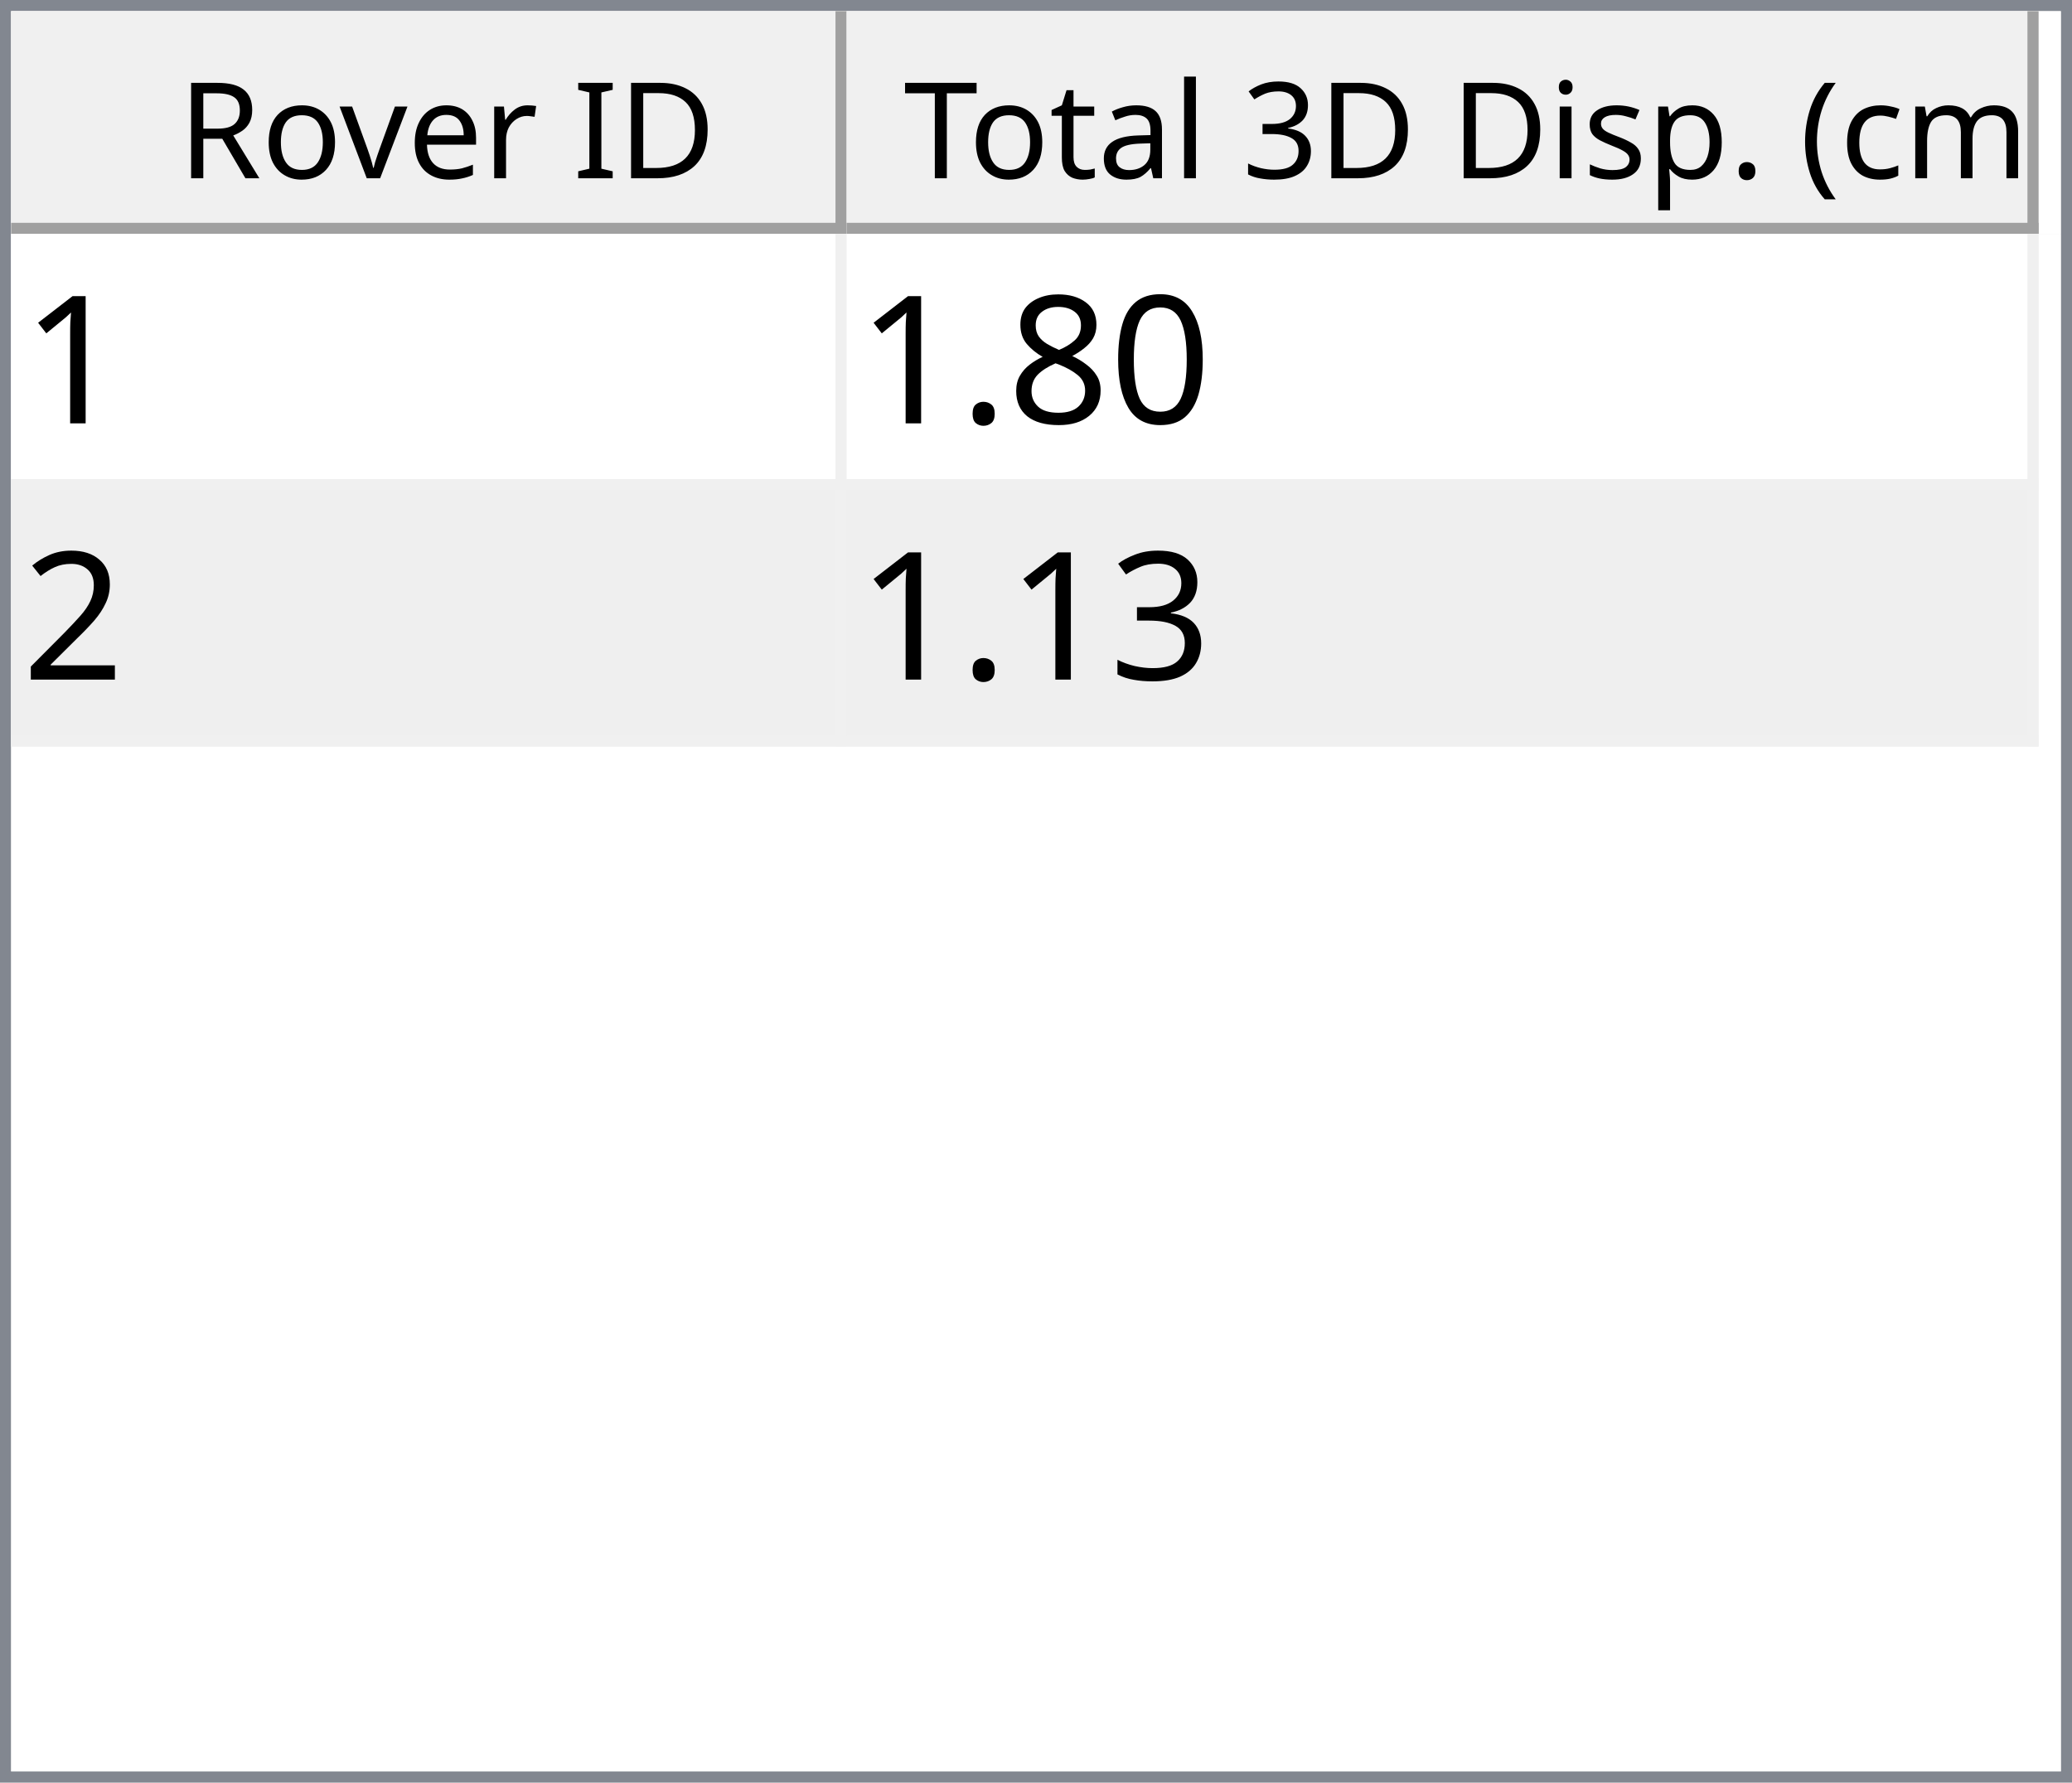
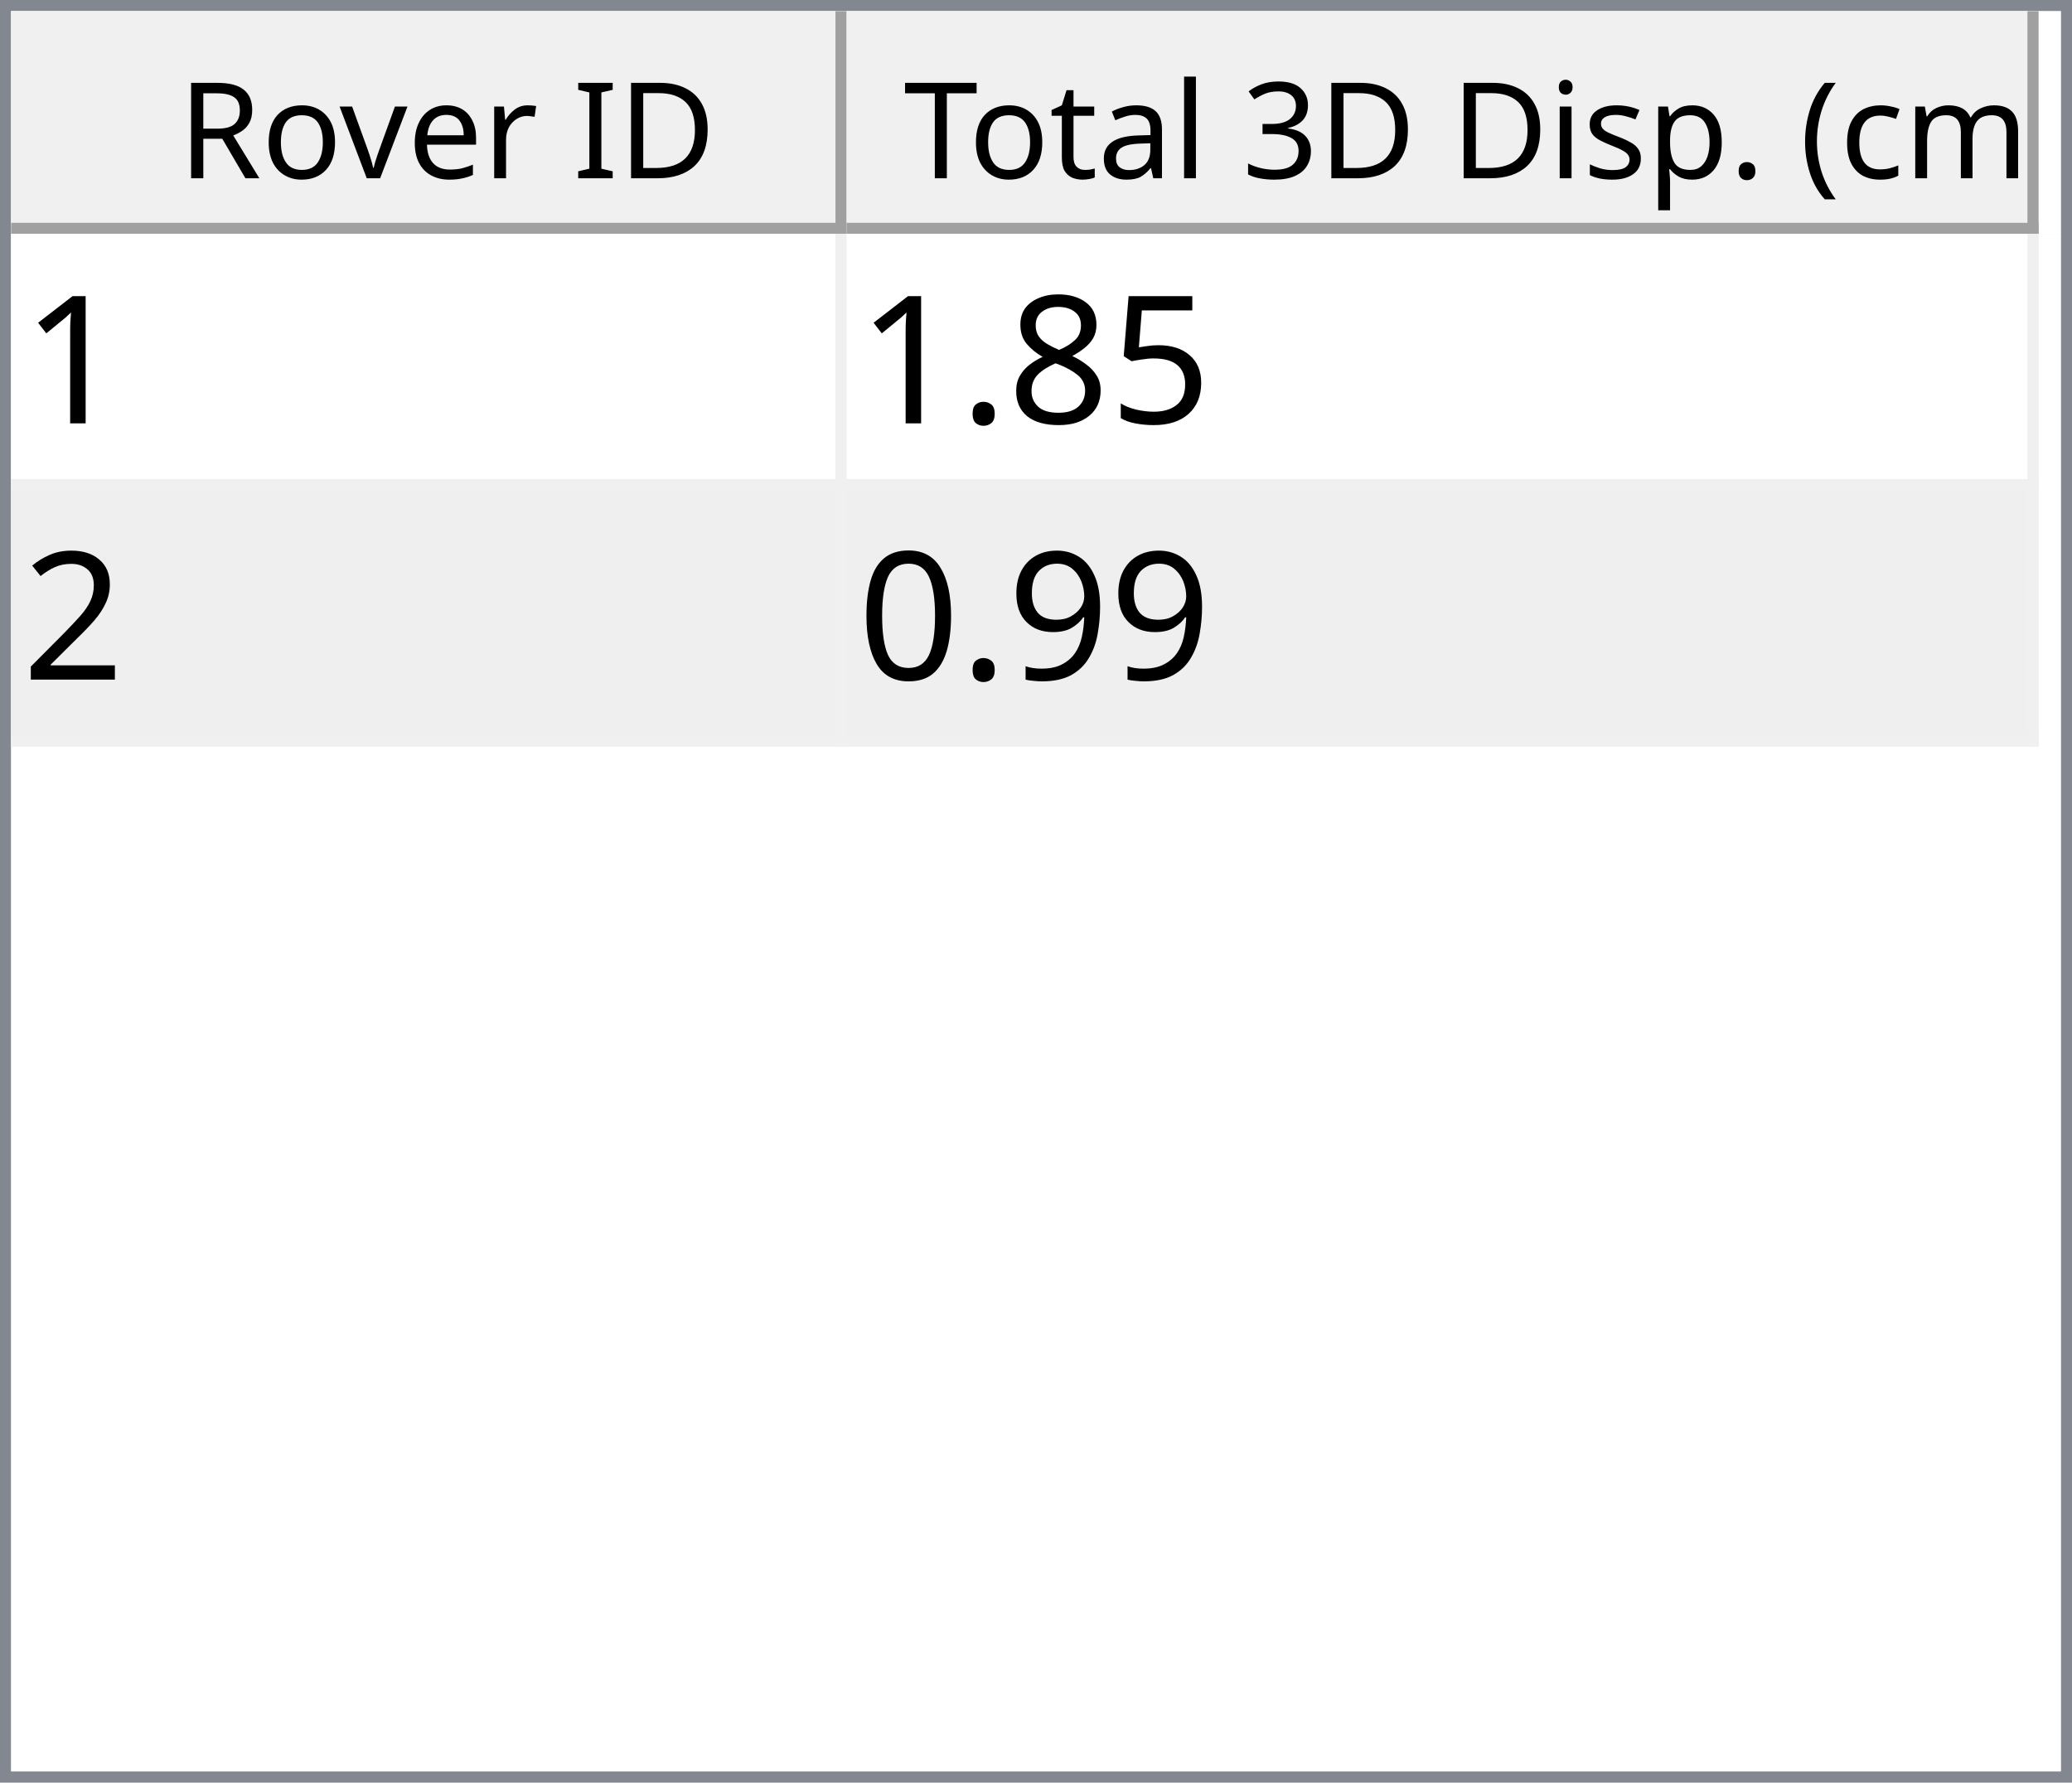
<svg xmlns="http://www.w3.org/2000/svg" style="fill-opacity:1; color-rendering:auto; color-interpolation:auto; text-rendering:auto; stroke:black; stroke-linecap:square; stroke-miterlimit:10; shape-rendering:auto; stroke-opacity:1; fill:black; stroke-dasharray:none; font-weight:normal; stroke-width:1; font-family:'Dialog'; font-style:normal; stroke-linejoin:miter; font-size:12px; stroke-dashoffset:0; image-rendering:auto;" width="186" height="160">
  <defs id="genericDefs" />
  <g>
    <defs id="defs1">
      <clipPath clipPathUnits="userSpaceOnUse" id="clipPath1">
        <path d="M0 0 L186 0 L186 160 L0 160 L0 0 Z" />
      </clipPath>
      <clipPath clipPathUnits="userSpaceOnUse" id="clipPath2">
        <path d="M0 0 L0 160 L186 160 L186 0 Z" />
      </clipPath>
      <clipPath clipPathUnits="userSpaceOnUse" id="clipPath3">
        <path d="M0 0 L0 20 L184 20 L184 0 Z" />
      </clipPath>
      <clipPath clipPathUnits="userSpaceOnUse" id="clipPath4">
        <path d="M0 0 L0 20 L75 20 L75 0 Z" />
      </clipPath>
      <clipPath clipPathUnits="userSpaceOnUse" id="clipPath5">
        <path d="M1 1 L1 19 L74 19 L74 1 Z" />
      </clipPath>
      <clipPath clipPathUnits="userSpaceOnUse" id="clipPath6">
        <path d="M0 0 L0 18 L73 18 L73 0 Z" />
      </clipPath>
      <clipPath clipPathUnits="userSpaceOnUse" id="clipPath7">
        <path d="M-0.5 -0.5 L-0.5 19.5 L74.5 19.5 L74.5 -0.5 Z" />
      </clipPath>
      <clipPath clipPathUnits="userSpaceOnUse" id="clipPath8">
        <path d="M0 0 L0 20 L107 20 L107 0 Z" />
      </clipPath>
      <clipPath clipPathUnits="userSpaceOnUse" id="clipPath9">
        <path d="M1 1 L1 19 L106 19 L106 1 Z" />
      </clipPath>
      <clipPath clipPathUnits="userSpaceOnUse" id="clipPath10">
        <path d="M0 0 L0 18 L105 18 L105 0 Z" />
      </clipPath>
      <clipPath clipPathUnits="userSpaceOnUse" id="clipPath11">
        <path d="M-0.5 -0.5 L-0.5 19.5 L106.5 19.5 L106.5 -0.5 Z" />
      </clipPath>
      <clipPath clipPathUnits="userSpaceOnUse" id="clipPath12">
        <path d="M0 0 L0 138 L184 138 L184 0 Z" />
      </clipPath>
      <clipPath clipPathUnits="userSpaceOnUse" id="clipPath13">
        <path d="M0 0 L0 46 L182 46 L182 0 Z" />
      </clipPath>
      <clipPath clipPathUnits="userSpaceOnUse" id="clipPath14">
        <path d="M-0.5 -0.5 L-0.5 45.5 L181.5 45.5 L181.5 -0.5 Z" />
      </clipPath>
      <clipPath clipPathUnits="userSpaceOnUse" id="clipPath15">
        <path d="M0 0 L0 22 L74 22 L74 0 Z" />
      </clipPath>
      <clipPath clipPathUnits="userSpaceOnUse" id="clipPath16">
        <path d="M0 0 L0 22 L106 22 L106 0 Z" />
      </clipPath>
      <font horiz-adv-x="64.551" id="font1">
        <font-face ascent="107.91" descent="25.098" units-per-em="100" style="font-style:normal; font-family:Segoe UI; font-weight:normal;" />
        <missing-glyph horiz-adv-x="64.551" d="M8.109 0 L8.109 68.266 L56.453 68.266 L56.453 0 L8.109 0 ZM15.328 7.234 L49.219 7.234 L49.219 61.031 L15.328 61.031 L15.328 7.234 Z" />
        <glyph unicode="D" horiz-adv-x="70.117" d="M9.188 0 L9.188 70.016 L28.516 70.016 Q65.531 70.016 65.531 35.891 Q65.531 19.672 55.25 9.836 Q44.969 0 27.734 0 L9.188 0 ZM17.391 62.594 L17.391 7.422 L27.828 7.422 Q41.609 7.422 49.273 14.797 Q56.938 22.172 56.938 35.688 Q56.938 62.594 28.328 62.594 L17.391 62.594 Z" />
        <glyph unicode="I" horiz-adv-x="26.611" d="M17.391 0 L9.188 0 L9.188 70.016 L17.391 70.016 L17.391 0 Z" />
        <glyph unicode=" " horiz-adv-x="27.393" d="" />
        <glyph unicode="r" horiz-adv-x="34.766" d="M34.188 41.891 Q32.078 43.5 28.125 43.5 Q23 43.5 19.555 38.672 Q16.109 33.844 16.109 25.484 L16.109 0 L8.109 0 L8.109 50 L16.109 50 L16.109 39.703 L16.312 39.703 Q18.016 44.969 21.531 47.922 Q25.047 50.875 29.391 50.875 Q32.516 50.875 34.188 50.203 L34.188 41.891 Z" />
        <glyph unicode="e" horiz-adv-x="52.295" d="M48.297 23 L12.984 23 Q13.188 14.656 17.484 10.109 Q21.781 5.562 29.297 5.562 Q37.75 5.562 44.828 11.141 L44.828 3.609 Q38.234 -1.172 27.391 -1.172 Q16.797 -1.172 10.742 5.641 Q4.688 12.453 4.688 24.812 Q4.688 36.469 11.305 43.82 Q17.922 51.172 27.734 51.172 Q37.547 51.172 42.922 44.828 Q48.297 38.484 48.297 27.203 L48.297 23 ZM40.094 29.781 Q40.047 36.719 36.75 40.578 Q33.453 44.438 27.594 44.438 Q21.922 44.438 17.969 40.383 Q14.016 36.328 13.094 29.781 L40.094 29.781 Z" />
        <glyph unicode="v" horiz-adv-x="47.9" d="M47.406 50 L27.484 0 L19.625 0 L0.688 50 L9.469 50 L22.172 13.672 Q23.578 9.672 23.922 6.688 L24.125 6.688 Q24.609 10.453 25.688 13.484 L38.969 50 L47.406 50 Z" />
        <glyph unicode="o" horiz-adv-x="58.594" d="M29 -1.172 Q17.922 -1.172 11.305 5.836 Q4.688 12.844 4.688 24.422 Q4.688 37.016 11.57 44.094 Q18.453 51.172 30.172 51.172 Q41.359 51.172 47.633 44.289 Q53.906 37.406 53.906 25.203 Q53.906 13.234 47.141 6.031 Q40.375 -1.172 29 -1.172 ZM29.594 44.438 Q21.875 44.438 17.383 39.188 Q12.891 33.938 12.891 24.703 Q12.891 15.828 17.43 10.695 Q21.969 5.562 29.594 5.562 Q37.359 5.562 41.531 10.594 Q45.703 15.625 45.703 24.906 Q45.703 34.281 41.531 39.359 Q37.359 44.438 29.594 44.438 Z" />
        <glyph unicode="R" horiz-adv-x="59.814" d="M59.375 0 L49.609 0 L37.891 19.625 Q36.281 22.359 34.766 24.289 Q33.25 26.219 31.664 27.438 Q30.078 28.656 28.25 29.219 Q26.422 29.781 24.125 29.781 L17.391 29.781 L17.391 0 L9.188 0 L9.188 70.016 L30.078 70.016 Q34.672 70.016 38.555 68.867 Q42.438 67.719 45.289 65.375 Q48.141 63.031 49.758 59.547 Q51.375 56.062 51.375 51.375 Q51.375 47.703 50.273 44.656 Q49.172 41.609 47.148 39.211 Q45.125 36.812 42.266 35.133 Q39.406 33.453 35.844 32.516 L35.844 32.328 Q37.594 31.547 38.891 30.547 Q40.188 29.547 41.359 28.18 Q42.531 26.812 43.68 25.078 Q44.828 23.344 46.234 21.047 L59.375 0 ZM17.391 62.594 L17.391 37.203 L28.516 37.203 Q31.594 37.203 34.203 38.133 Q36.812 39.062 38.719 40.797 Q40.625 42.531 41.703 45.047 Q42.781 47.562 42.781 50.688 Q42.781 56.297 39.141 59.445 Q35.5 62.594 28.609 62.594 L17.391 62.594 Z" />
        <glyph unicode=")" horiz-adv-x="30.176" d="M8.297 -15.922 L1.172 -15.922 Q16.406 2.344 16.406 26.812 Q16.406 51.469 1.078 70.016 L8.297 70.016 Q23.531 52.156 23.531 26.703 Q23.531 1.375 8.297 -15.922 Z" />
        <glyph unicode="m" horiz-adv-x="86.133" d="M79.109 0 L71.094 0 L71.094 28.719 Q71.094 37.016 68.531 40.727 Q65.969 44.438 59.906 44.438 Q54.781 44.438 51.195 39.75 Q47.609 35.062 47.609 28.516 L47.609 0 L39.594 0 L39.594 29.688 Q39.594 44.438 28.219 44.438 Q22.953 44.438 19.531 40.016 Q16.109 35.594 16.109 28.516 L16.109 0 L8.109 0 L8.109 50 L16.109 50 L16.109 42.094 L16.312 42.094 Q21.625 51.172 31.844 51.172 Q36.969 51.172 40.773 48.312 Q44.578 45.453 46 40.828 Q51.562 51.172 62.594 51.172 Q79.109 51.172 79.109 30.812 L79.109 0 Z" />
        <glyph unicode="c" horiz-adv-x="46.191" d="M42.188 2.297 Q36.422 -1.172 28.516 -1.172 Q17.828 -1.172 11.258 5.789 Q4.688 12.75 4.688 23.828 Q4.688 36.188 11.766 43.68 Q18.844 51.172 30.672 51.172 Q37.25 51.172 42.281 48.734 L42.281 40.531 Q36.719 44.438 30.375 44.438 Q22.703 44.438 17.797 38.945 Q12.891 33.453 12.891 24.516 Q12.891 15.719 17.508 10.641 Q22.125 5.562 29.891 5.562 Q36.422 5.562 42.188 9.906 L42.188 2.297 Z" />
        <glyph unicode="(" horiz-adv-x="30.176" d="M29.109 -15.922 L21.969 -15.922 Q6.844 1.375 6.844 26.703 Q6.844 52.156 21.969 70.016 L29.203 70.016 Q13.875 51.469 13.875 26.812 Q13.875 2.344 29.109 -15.922 Z" />
        <glyph unicode="." horiz-adv-x="21.68" d="M10.891 -1.078 Q8.641 -1.078 7.055 0.539 Q5.469 2.156 5.469 4.391 Q5.469 6.641 7.055 8.273 Q8.641 9.906 10.891 9.906 Q13.188 9.906 14.797 8.273 Q16.406 6.641 16.406 4.391 Q16.406 2.156 14.797 0.539 Q13.188 -1.078 10.891 -1.078 Z" />
        <glyph unicode="p" horiz-adv-x="58.789" d="M16.312 7.234 L16.109 7.234 L16.109 -23 L8.109 -23 L8.109 50 L16.109 50 L16.109 41.219 L16.312 41.219 Q22.219 51.172 33.594 51.172 Q43.266 51.172 48.688 44.461 Q54.109 37.75 54.109 26.469 Q54.109 13.922 48 6.375 Q41.891 -1.172 31.297 -1.172 Q21.578 -1.172 16.312 7.234 ZM16.109 27.391 L16.109 20.406 Q16.109 14.203 20.141 9.883 Q24.172 5.562 30.375 5.562 Q37.641 5.562 41.773 11.133 Q45.906 16.703 45.906 26.609 Q45.906 34.969 42.047 39.703 Q38.188 44.438 31.594 44.438 Q24.609 44.438 20.359 39.578 Q16.109 34.719 16.109 27.391 Z" />
        <glyph unicode="s" horiz-adv-x="42.432" d="M5.078 1.812 L5.078 10.406 Q11.625 5.562 19.484 5.562 Q30.031 5.562 30.031 12.594 Q30.031 14.594 29.125 15.992 Q28.219 17.391 26.68 18.461 Q25.141 19.531 23.07 20.383 Q21 21.234 18.609 22.172 Q15.281 23.484 12.766 24.828 Q10.25 26.172 8.57 27.859 Q6.891 29.547 6.031 31.695 Q5.172 33.844 5.172 36.719 Q5.172 40.234 6.789 42.945 Q8.406 45.656 11.086 47.484 Q13.766 49.312 17.211 50.242 Q20.656 51.172 24.312 51.172 Q30.812 51.172 35.938 48.922 L35.938 40.828 Q30.422 44.438 23.25 44.438 Q21 44.438 19.195 43.922 Q17.391 43.406 16.094 42.477 Q14.797 41.547 14.086 40.258 Q13.375 38.969 13.375 37.406 Q13.375 35.453 14.086 34.133 Q14.797 32.812 16.164 31.789 Q17.531 30.766 19.484 29.938 Q21.438 29.109 23.922 28.125 Q27.25 26.859 29.883 25.516 Q32.516 24.172 34.375 22.484 Q36.234 20.797 37.234 18.602 Q38.234 16.406 38.234 13.375 Q38.234 9.672 36.602 6.938 Q34.969 4.203 32.234 2.398 Q29.5 0.594 25.93 -0.289 Q22.359 -1.172 18.453 -1.172 Q10.75 -1.172 5.078 1.812 Z" />
        <glyph unicode="i" horiz-adv-x="24.219" d="M12.203 62.703 Q10.062 62.703 8.547 64.164 Q7.031 65.625 7.031 67.875 Q7.031 70.125 8.547 71.609 Q10.062 73.094 12.203 73.094 Q14.406 73.094 15.945 71.609 Q17.484 70.125 17.484 67.875 Q17.484 65.719 15.945 64.211 Q14.406 62.703 12.203 62.703 ZM16.109 0 L8.109 0 L8.109 50 L16.109 50 L16.109 0 Z" />
        <glyph unicode="3" horiz-adv-x="53.906" d="M46.531 19.828 Q46.531 15.094 44.75 11.211 Q42.969 7.328 39.719 4.57 Q36.469 1.812 31.93 0.297 Q27.391 -1.219 21.922 -1.219 Q11.922 -1.219 6 2.594 L6 11.188 Q13.094 5.609 22.219 5.609 Q25.875 5.609 28.828 6.539 Q31.781 7.469 33.906 9.227 Q36.031 10.984 37.18 13.477 Q38.328 15.969 38.328 19.094 Q38.328 32.812 18.797 32.812 L12.984 32.812 L12.984 39.594 L18.5 39.594 Q35.797 39.594 35.797 52.484 Q35.797 64.406 22.609 64.406 Q15.188 64.406 8.688 59.422 L8.688 67.188 Q15.375 71.188 24.609 71.188 Q29 71.188 32.57 69.969 Q36.141 68.75 38.68 66.555 Q41.219 64.359 42.609 61.281 Q44 58.203 44 54.5 Q44 40.672 30.031 36.719 L30.031 36.531 Q33.594 36.141 36.625 34.797 Q39.656 33.453 41.852 31.305 Q44.047 29.156 45.289 26.25 Q46.531 23.344 46.531 19.828 Z" />
        <glyph unicode="l" horiz-adv-x="24.219" d="M16.109 0 L8.109 0 L8.109 74.031 L16.109 74.031 L16.109 0 Z" />
        <glyph unicode="a" horiz-adv-x="50.879" d="M43.891 0 L35.891 0 L35.891 7.812 L35.688 7.812 Q30.469 -1.172 20.312 -1.172 Q12.844 -1.172 8.617 2.781 Q4.391 6.734 4.391 13.281 Q4.391 27.297 20.906 29.594 L35.891 31.688 Q35.891 44.438 25.594 44.438 Q16.547 44.438 9.281 38.281 L9.281 46.484 Q16.656 51.172 26.266 51.172 Q43.891 51.172 43.891 32.516 L43.891 0 ZM35.891 25.297 L23.828 23.641 Q18.266 22.859 15.43 20.875 Q12.594 18.891 12.594 13.875 Q12.594 10.203 15.211 7.883 Q17.828 5.562 22.172 5.562 Q28.125 5.562 32.008 9.742 Q35.891 13.922 35.891 20.312 L35.891 25.297 Z" />
        <glyph unicode="t" horiz-adv-x="33.887" d="M31.297 0.484 Q28.469 -1.078 23.828 -1.078 Q10.688 -1.078 10.688 13.578 L10.688 43.172 L2.094 43.172 L2.094 50 L10.688 50 L10.688 62.203 L18.703 64.797 L18.703 50 L31.297 50 L31.297 43.172 L18.703 43.172 L18.703 14.984 Q18.703 9.969 20.414 7.82 Q22.125 5.672 26.078 5.672 Q29.109 5.672 31.297 7.328 L31.297 0.484 Z" />
        <glyph unicode="T" horiz-adv-x="52.393" d="M50.594 62.594 L30.375 62.594 L30.375 0 L22.172 0 L22.172 62.594 L2 62.594 L2 70.016 L50.594 70.016 L50.594 62.594 Z" />
      </font>
      <font horiz-adv-x="75.0" id="font2">
        <font-face ascent="100.537" descent="21.973" units-per-em="100" style="font-style:normal; font-family:sans-serif; font-weight:normal;" />
        <missing-glyph horiz-adv-x="75.0" d="M12.5 0 L12.5 62.5 L62.5 62.5 L62.5 0 L12.5 0 ZM14.062 1.562 L60.938 1.562 L60.938 60.938 L14.062 60.938 L14.062 1.562 Z" />
        <glyph unicode="1" horiz-adv-x="55.615" d="M37.25 0 L28.469 0 L28.469 56 Q25.297 52.984 20.141 49.953 Q14.984 46.922 10.891 45.406 L10.891 53.906 Q18.266 57.375 23.781 62.305 Q29.297 67.234 31.594 71.875 L37.25 71.875 L37.25 0 Z" />
-         <glyph unicode="0" horiz-adv-x="55.615" d="M4.156 35.297 Q4.156 48 6.766 55.742 Q9.375 63.484 14.523 67.68 Q19.672 71.875 27.484 71.875 Q33.25 71.875 37.594 69.555 Q41.938 67.234 44.773 62.867 Q47.609 58.5 49.219 52.227 Q50.828 45.953 50.828 35.297 Q50.828 22.703 48.242 14.969 Q45.656 7.234 40.508 3.008 Q35.359 -1.219 27.484 -1.219 Q17.141 -1.219 11.234 6.203 Q4.156 15.141 4.156 35.297 ZM13.188 35.297 Q13.188 17.672 17.312 11.836 Q21.438 6 27.484 6 Q33.547 6 37.672 11.859 Q41.797 17.719 41.797 35.297 Q41.797 52.984 37.672 58.789 Q33.547 64.594 27.391 64.594 Q21.344 64.594 17.719 59.469 Q13.188 52.938 13.188 35.297 Z" />
+         <glyph unicode="5" horiz-adv-x="55.615" d="M4.156 18.75 L13.375 19.531 Q14.406 12.797 18.141 9.398 Q21.875 6 27.156 6 Q33.5 6 37.891 10.789 Q42.281 15.578 42.281 23.484 Q42.281 31 38.062 35.352 Q33.844 39.703 27 39.703 Q22.75 39.703 19.336 37.773 Q15.922 35.844 13.969 32.766 L5.719 33.844 L12.641 70.609 L48.25 70.609 L48.25 62.203 L19.672 62.203 L15.828 42.969 Q22.266 47.469 29.344 47.469 Q38.719 47.469 45.164 40.969 Q51.609 34.469 51.609 24.266 Q51.609 14.547 45.953 7.469 Q39.062 -1.219 27.156 -1.219 Q17.391 -1.219 11.211 4.25 Q5.031 9.719 4.156 18.75 Z" />
        <glyph unicode="8" horiz-adv-x="55.615" d="M17.672 38.812 Q12.203 40.828 9.57 44.539 Q6.938 48.25 6.938 53.422 Q6.938 61.234 12.555 66.555 Q18.172 71.875 27.484 71.875 Q36.859 71.875 42.578 66.43 Q48.297 60.984 48.297 53.172 Q48.297 48.188 45.68 44.508 Q43.062 40.828 37.75 38.812 Q44.344 36.672 47.781 31.883 Q51.219 27.094 51.219 20.453 Q51.219 11.281 44.727 5.031 Q38.234 -1.219 27.641 -1.219 Q17.047 -1.219 10.547 5.055 Q4.047 11.328 4.047 20.703 Q4.047 27.688 7.594 32.398 Q11.141 37.109 17.672 38.812 ZM15.922 53.719 Q15.922 48.641 19.195 45.414 Q22.469 42.188 27.688 42.188 Q32.766 42.188 36.016 45.383 Q39.266 48.578 39.266 53.219 Q39.266 58.062 35.914 61.359 Q32.562 64.656 27.594 64.656 Q22.562 64.656 19.242 61.43 Q15.922 58.203 15.922 53.719 ZM13.094 20.656 Q13.094 16.891 14.875 13.375 Q16.656 9.859 20.172 7.93 Q23.688 6 27.734 6 Q34.031 6 38.133 10.055 Q42.234 14.109 42.234 20.359 Q42.234 26.703 38.016 30.859 Q33.797 35.016 27.438 35.016 Q21.234 35.016 17.164 30.914 Q13.094 26.812 13.094 20.656 Z" />
        <glyph unicode="." horiz-adv-x="27.783" d="M9.078 0 L9.078 10.016 L19.094 10.016 L19.094 0 L9.078 0 Z" />
        <glyph unicode="2" horiz-adv-x="55.615" d="M50.344 8.453 L50.344 0 L3.031 0 Q2.938 3.172 4.047 6.109 Q5.859 10.938 9.836 15.625 Q13.812 20.312 21.344 26.469 Q33.016 36.031 37.117 41.625 Q41.219 47.219 41.219 52.203 Q41.219 57.422 37.477 61.008 Q33.734 64.594 27.734 64.594 Q21.391 64.594 17.578 60.789 Q13.766 56.984 13.719 50.25 L4.688 51.172 Q5.609 61.281 11.664 66.578 Q17.719 71.875 27.938 71.875 Q38.234 71.875 44.242 66.164 Q50.25 60.453 50.25 52 Q50.25 47.703 48.492 43.555 Q46.734 39.406 42.656 34.812 Q38.578 30.219 29.109 22.219 Q21.188 15.578 18.945 13.211 Q16.703 10.844 15.234 8.453 L50.344 8.453 Z" />
-         <glyph unicode="3" horiz-adv-x="55.615" d="M4.203 18.891 L12.984 20.062 Q14.5 12.594 18.141 9.297 Q21.781 6 27 6 Q33.203 6 37.477 10.297 Q41.75 14.594 41.75 20.953 Q41.75 27 37.797 30.93 Q33.844 34.859 27.734 34.859 Q25.25 34.859 21.531 33.891 L22.516 41.609 Q23.391 41.5 23.922 41.5 Q29.547 41.5 34.039 44.43 Q38.531 47.359 38.531 53.469 Q38.531 58.297 35.258 61.477 Q31.984 64.656 26.812 64.656 Q21.688 64.656 18.266 61.43 Q14.844 58.203 13.875 51.766 L5.078 53.328 Q6.688 62.156 12.398 67.016 Q18.109 71.875 26.609 71.875 Q32.469 71.875 37.398 69.359 Q42.328 66.844 44.945 62.5 Q47.562 58.156 47.562 53.266 Q47.562 48.641 45.07 44.828 Q42.578 41.016 37.703 38.766 Q44.047 37.312 47.562 32.695 Q51.078 28.078 51.078 21.141 Q51.078 11.766 44.242 5.25 Q37.406 -1.266 26.953 -1.266 Q17.531 -1.266 11.305 4.352 Q5.078 9.969 4.203 18.891 Z" />
+         <glyph unicode="9" horiz-adv-x="55.615" d="M5.469 16.547 L13.922 17.328 Q14.984 11.375 18.016 8.688 Q21.047 6 25.781 6 Q29.828 6 32.883 7.859 Q35.938 9.719 37.891 12.82 Q39.844 15.922 41.164 21.195 Q42.484 26.469 42.484 31.938 Q42.484 32.516 42.438 33.688 Q39.797 29.5 35.234 26.883 Q30.672 24.266 25.344 24.266 Q16.453 24.266 10.305 30.711 Q4.156 37.156 4.156 47.703 Q4.156 58.594 10.578 65.234 Q17 71.875 26.656 71.875 Q33.641 71.875 39.43 68.117 Q45.219 64.359 48.219 57.398 Q51.219 50.438 51.219 37.25 Q51.219 23.531 48.242 15.406 Q45.266 7.281 39.383 3.031 Q33.5 -1.219 25.594 -1.219 Q17.188 -1.219 11.867 3.445 Q6.547 8.109 5.469 16.547 ZM41.453 48.141 Q41.453 55.719 37.43 60.156 Q33.406 64.594 27.734 64.594 Q21.875 64.594 17.531 59.812 Q13.188 55.031 13.188 47.406 Q13.188 40.578 17.312 36.305 Q21.438 32.031 27.484 32.031 Q33.594 32.031 37.523 36.305 Q41.453 40.578 41.453 48.141 Z" />
+         <glyph unicode="0" horiz-adv-x="55.615" d="M4.156 35.297 Q4.156 48 6.766 55.742 Q9.375 63.484 14.523 67.68 Q19.672 71.875 27.484 71.875 Q33.25 71.875 37.594 69.555 Q41.938 67.234 44.773 62.867 Q47.609 58.5 49.219 52.227 Q50.828 45.953 50.828 35.297 Q50.828 22.703 48.242 14.969 Q45.656 7.234 40.508 3.008 Q35.359 -1.219 27.484 -1.219 Q17.141 -1.219 11.234 6.203 Q4.156 15.141 4.156 35.297 ZM13.188 35.297 Q13.188 17.672 17.312 11.836 Q21.438 6 27.484 6 Q33.547 6 37.672 11.859 Q41.797 17.719 41.797 35.297 Q41.797 52.984 37.672 58.789 Q33.547 64.594 27.391 64.594 Q21.344 64.594 17.719 59.469 Q13.188 52.938 13.188 35.297 Z" />
      </font>
    </defs>
    <g style="fill:white; stroke:white;">
      <rect x="0" y="0" width="186" style="clip-path:url(#clipPath1); stroke:none;" height="160" />
    </g>
    <g style="fill:white; text-rendering:optimizeSpeed; color-rendering:optimizeSpeed; image-rendering:optimizeSpeed; shape-rendering:crispEdges; stroke:white; color-interpolation:sRGB;">
      <rect x="0" width="186" height="160" y="0" style="stroke:none;" />
      <path style="stroke:none;" d="M0 160 L186 160 L186 0 L0 0 Z" />
    </g>
    <g style="fill:rgb(240,240,240); font-family:'Segoe UI'; stroke:rgb(240,240,240);">
      <rect x="0" y="0" width="186" style="clip-path:url(#clipPath2); stroke:none;" height="160" />
    </g>
    <g style="fill:rgb(130,135,144); font-family:'Segoe UI'; stroke:rgb(130,135,144);">
      <path d="M0 0 L186 0 L186 160 L0 160 L0 0 ZM1 1 L185 1 L185 159 L1 159 L1 1 Z" style="fill-rule:evenodd; clip-path:url(#clipPath2); stroke:none;" />
    </g>
    <g style="fill:white; font-family:'Segoe UI'; stroke:white;" transform="translate(1,1)">
      <rect x="0" y="0" width="184" style="clip-path:url(#clipPath3); stroke:none;" height="20" />
    </g>
    <g style="fill:rgb(240,240,240); font-family:'Segoe UI'; stroke:rgb(240,240,240);" transform="translate(1,1)">
      <rect x="0" y="0" width="75" style="clip-path:url(#clipPath4); stroke:none;" height="20" />
    </g>
    <g style="font-family:'Segoe UI';" transform="translate(2,2)">
      <text x="14" xml:space="preserve" y="14" style="clip-path:url(#clipPath6); stroke:none;">Rover ID</text>
    </g>
    <g style="fill:rgb(160,160,160); font-family:'Segoe UI'; stroke:rgb(160,160,160); stroke-linejoin:bevel;" transform="translate(1.5,1.5)">
      <line x1="74" x2="74" y1="0" style="fill:none; clip-path:url(#clipPath7);" y2="19" />
    </g>
    <g style="fill:rgb(160,160,160); font-family:'Segoe UI'; stroke:rgb(160,160,160); stroke-linejoin:bevel;" transform="matrix(1,0,0,1,1,1) translate(0.5,0.5)">
      <line x1="0" x2="74" y1="19" style="fill:none; clip-path:url(#clipPath7);" y2="19" />
    </g>
    <g style="fill:rgb(240,240,240); font-family:'Segoe UI'; stroke:rgb(240,240,240);" transform="translate(76,1)">
      <rect x="0" y="0" width="107" style="clip-path:url(#clipPath8); stroke:none;" height="20" />
    </g>
    <g style="font-family:'Segoe UI';" transform="translate(77,2)">
      <text x="1" xml:space="preserve" y="14" style="clip-path:url(#clipPath10); stroke:none;"> Total 3D Disp. (cm)</text>
    </g>
    <g style="fill:rgb(160,160,160); font-family:'Segoe UI'; stroke:rgb(160,160,160); stroke-linejoin:bevel;" transform="translate(76.5,1.5)">
      <line x1="106" x2="106" y1="0" style="fill:none; clip-path:url(#clipPath11);" y2="19" />
    </g>
    <g style="fill:rgb(160,160,160); font-family:'Segoe UI'; stroke:rgb(160,160,160); stroke-linejoin:bevel;" transform="matrix(1,0,0,1,76,1) translate(0.5,0.5)">
      <line x1="0" x2="106" y1="19" style="fill:none; clip-path:url(#clipPath11);" y2="19" />
    </g>
    <g style="fill:white; font-family:'Segoe UI'; stroke:white;" transform="translate(1,21)">
      <rect x="0" y="0" width="184" style="clip-path:url(#clipPath12); stroke:none;" height="138" />
    </g>
    <g style="fill:rgb(240,240,240); font-size:16px; font-family:sans-serif; stroke:rgb(240,240,240);" transform="translate(1,21)">
      <rect x="0" y="0" width="182" style="clip-path:url(#clipPath13); stroke:none;" height="46" />
      <line transform="translate(0.5,0.5)" x1="0" x2="181" y1="22" style="clip-path:url(#clipPath14); fill:none; stroke-linejoin:bevel;" y2="22" />
    </g>
    <g transform="matrix(1,0,0,1,1,21) translate(0.5,0.5)" style="fill:rgb(240,240,240); font-size:16px; font-family:sans-serif; stroke:rgb(240,240,240); stroke-linejoin:bevel;">
      <line x1="0" x2="181" y1="45" style="fill:none; clip-path:url(#clipPath14);" y2="45" />
    </g>
    <g transform="matrix(1,0,0,1,1,21) translate(0.5,0.5)" style="fill:rgb(240,240,240); font-size:16px; font-family:sans-serif; stroke:rgb(240,240,240); stroke-linejoin:bevel;">
      <line x1="74" x2="74" y1="0" style="fill:none; clip-path:url(#clipPath14);" y2="45" />
    </g>
    <g transform="matrix(1,0,0,1,1,21) translate(0.5,0.5)" style="fill:rgb(240,240,240); font-size:16px; font-family:sans-serif; stroke:rgb(240,240,240); stroke-linejoin:bevel;">
      <line x1="181" x2="181" y1="0" style="fill:none; clip-path:url(#clipPath14);" y2="45" />
    </g>
    <g style="fill:white; font-size:16px; font-family:sans-serif; stroke:white;" transform="matrix(1,0,0,1,1,21)">
      <rect x="0" y="0" width="74" style="clip-path:url(#clipPath15); stroke:none;" height="22" />
      <text x="1" y="17" style="fill:black; clip-path:url(#clipPath15); stroke:none;" xml:space="preserve">1</text>
    </g>
    <g style="fill:white; font-size:16px; font-family:sans-serif; stroke:white;" transform="matrix(1,0,0,1,1,21) translate(75,0)">
      <rect x="0" y="0" width="106" style="clip-path:url(#clipPath16); stroke:none;" height="22" />
-       <text x="1" y="17" style="fill:black; clip-path:url(#clipPath16); stroke:none;" xml:space="preserve">1.80</text>
+       <text x="1" y="17" style="fill:black; clip-path:url(#clipPath16); stroke:none;" xml:space="preserve">1.85</text>
    </g>
    <g style="fill:rgb(239,239,239); font-size:16px; font-family:sans-serif; stroke:rgb(239,239,239);" transform="matrix(1,0,0,1,1,21) translate(0,23)">
      <rect x="0" y="0" width="74" style="clip-path:url(#clipPath15); stroke:none;" height="22" />
      <text x="1" y="17" style="fill:black; clip-path:url(#clipPath15); stroke:none;" xml:space="preserve">2</text>
    </g>
    <g style="fill:rgb(239,239,239); font-size:16px; font-family:sans-serif; stroke:rgb(239,239,239);" transform="matrix(1,0,0,1,1,21) translate(75,23)">
      <rect x="0" y="0" width="106" style="clip-path:url(#clipPath16); stroke:none;" height="22" />
-       <text x="1" y="17" style="fill:black; clip-path:url(#clipPath16); stroke:none;" xml:space="preserve">1.13</text>
+       <text x="1" y="17" style="fill:black; clip-path:url(#clipPath16); stroke:none;" xml:space="preserve">0.99</text>
    </g>
  </g>
</svg>
